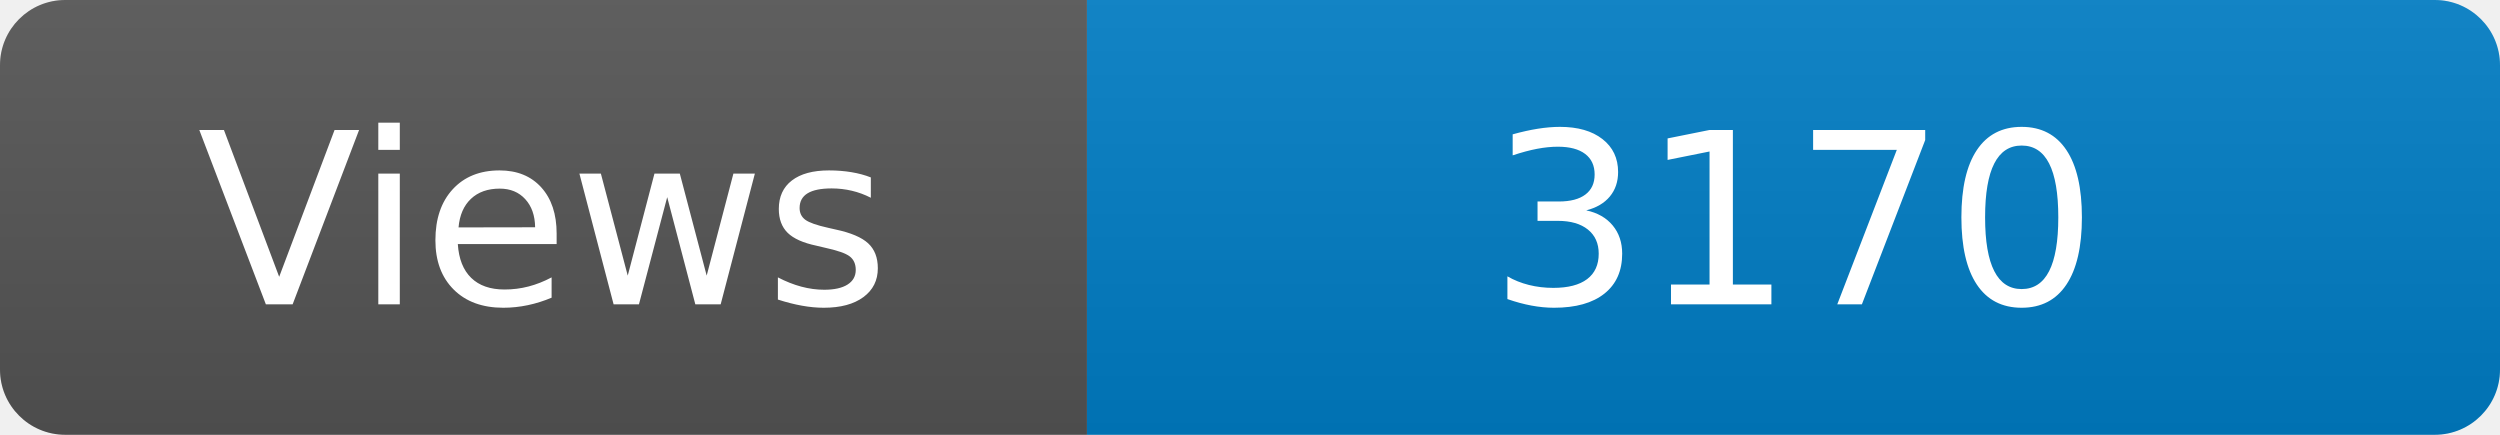
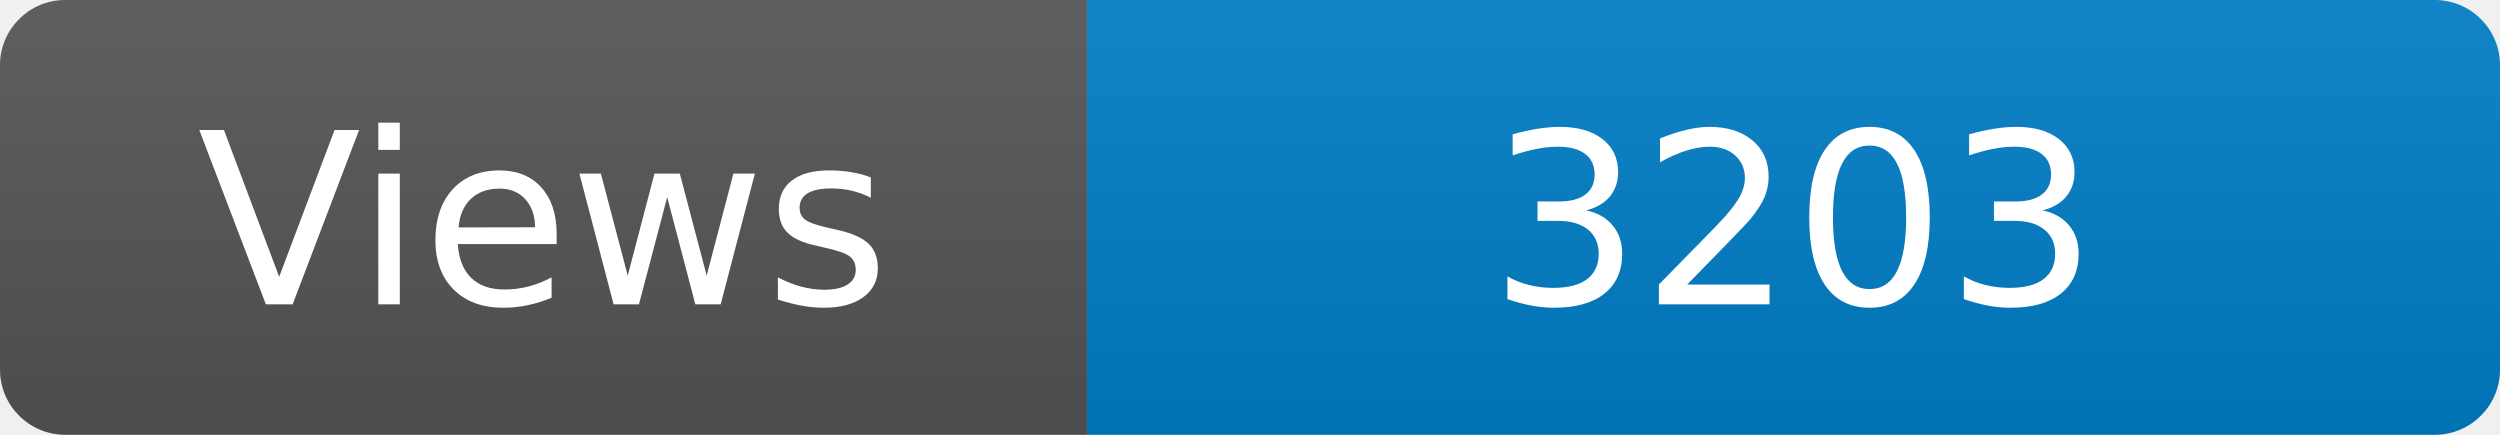
<svg xmlns="http://www.w3.org/2000/svg" width="115" height="20" role="img" aria-label="Maintained?: yes">
  <linearGradient id="s" x2="0" y2="100%">
    <stop offset="0" stop-color="#bbb" stop-opacity=".1" />
    <stop offset="1" stop-opacity=".1" />
  </linearGradient>
  <clipPath id="r">
    <rect width="115" height="20" rx="3" fill="#fff" />
  </clipPath>
  <g clip-path="url(#r)">
    <rect width="50" height="20" fill="#555" />
    <rect x="50" width="160" height="20" fill="#007ec6" />
    <rect width="115" height="20" fill="url(#s)" />
  </g>
  <g fill="#fff" text-anchor="middle" font-family="Verdana,Geneva,DejaVu Sans,sans-serif" font-size="110">
    <text x="250" y="140" transform="scale(.1)" fill="#fff">Views</text>
-     <text x="825" y="140" transform="scale(.1)" fill="#fff">3170</text>
+     <text x="825" y="140" transform="scale(.1)" fill="#fff">3203</text>
  </g>
</svg>
